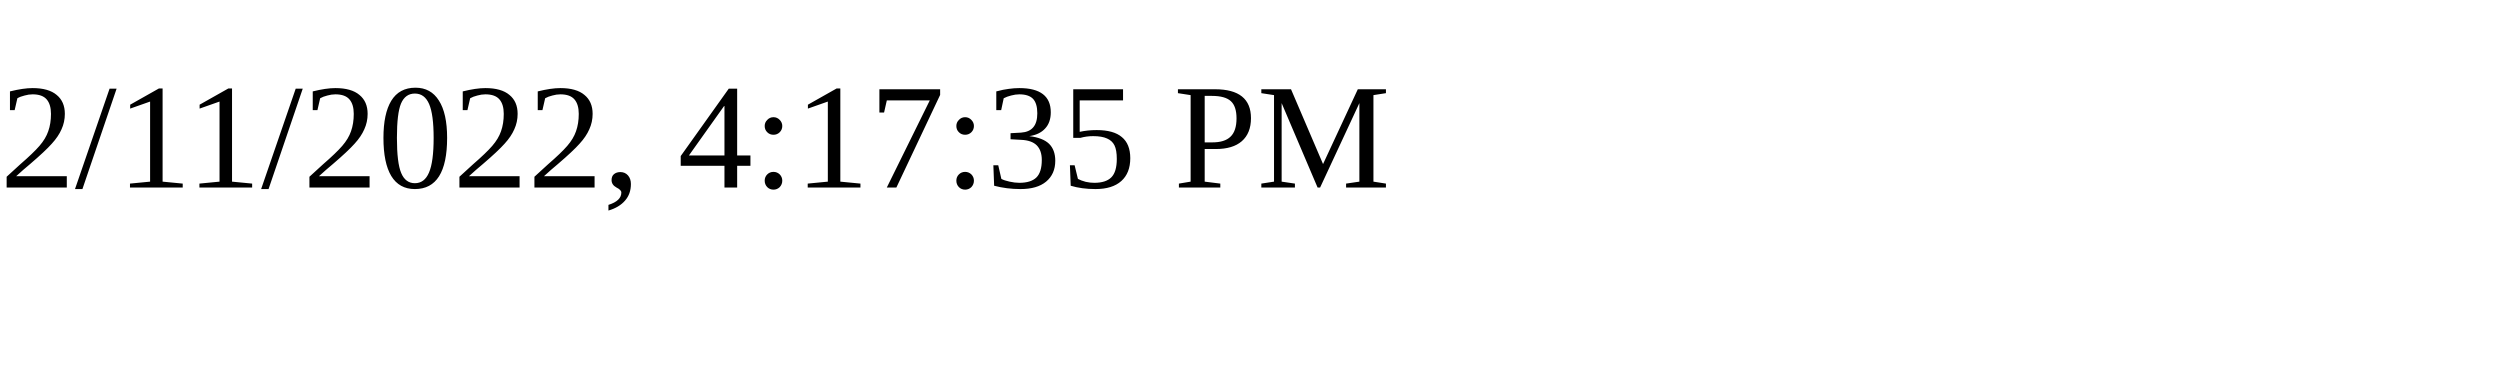
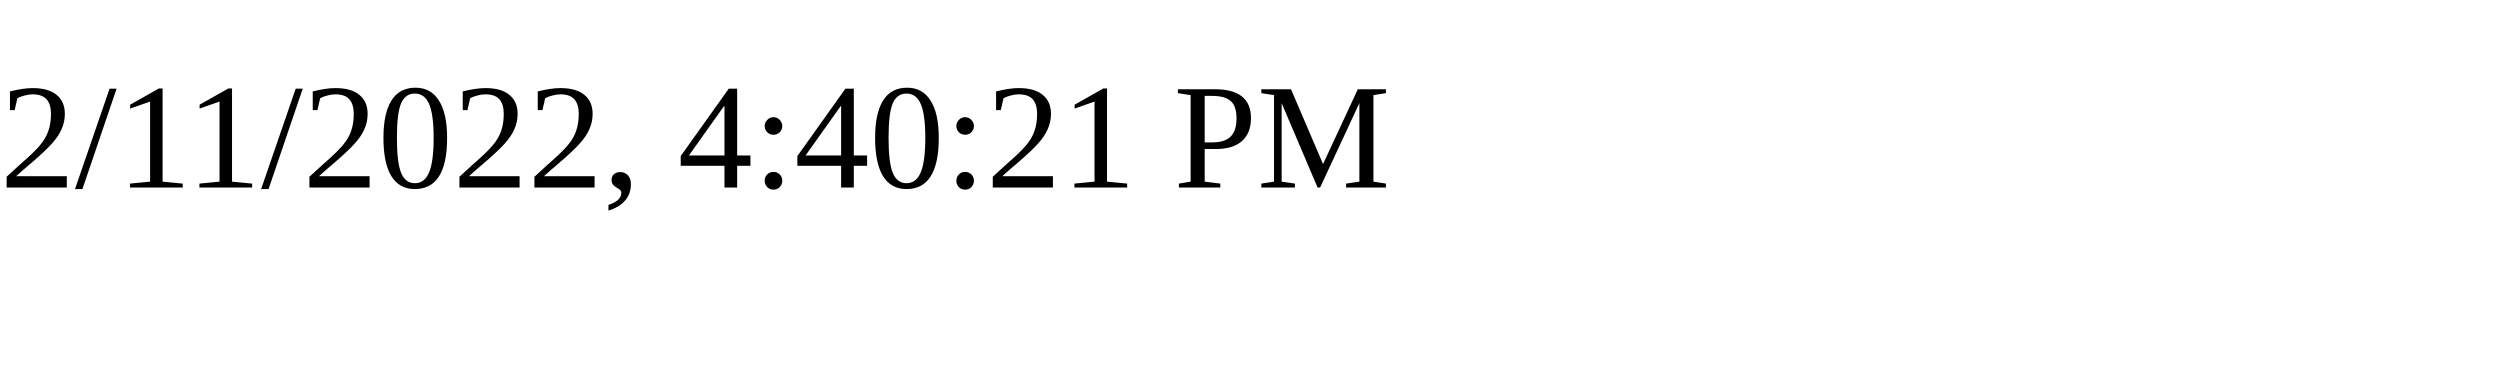
<svg xmlns="http://www.w3.org/2000/svg" height="30" width="200">
-   <text x="0" y="15">2/11/2022, 4:17:35 PM</text>
+   <text x="0" y="15">2/11/2022, 4:40:21 PM</text>
</svg>
